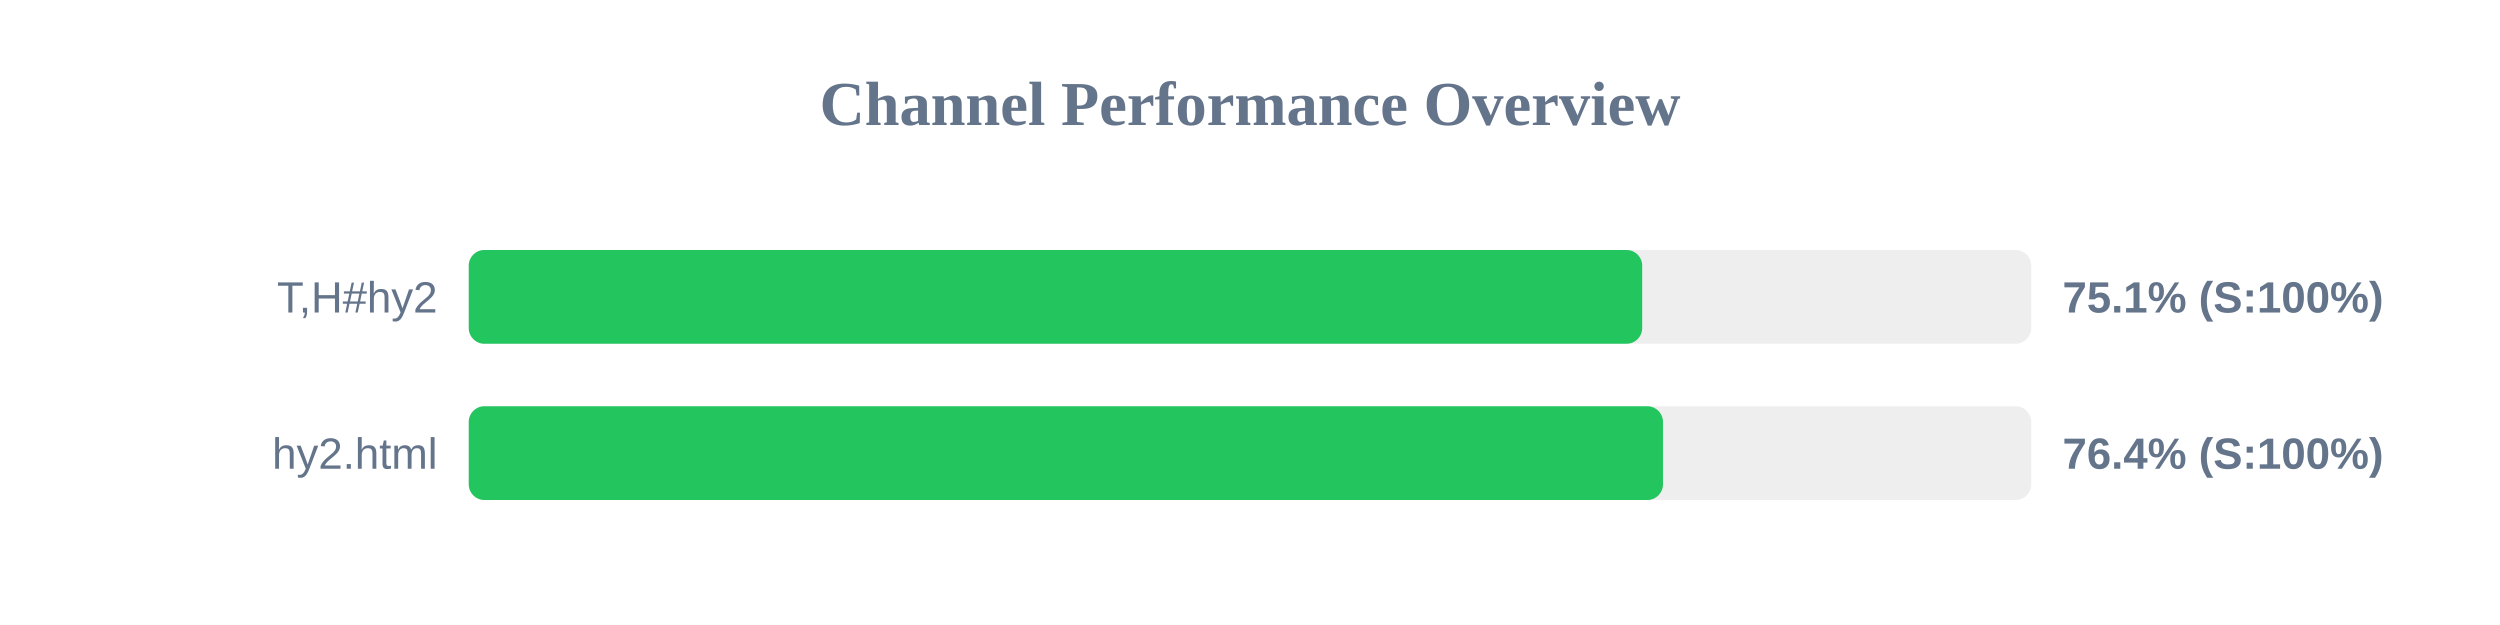
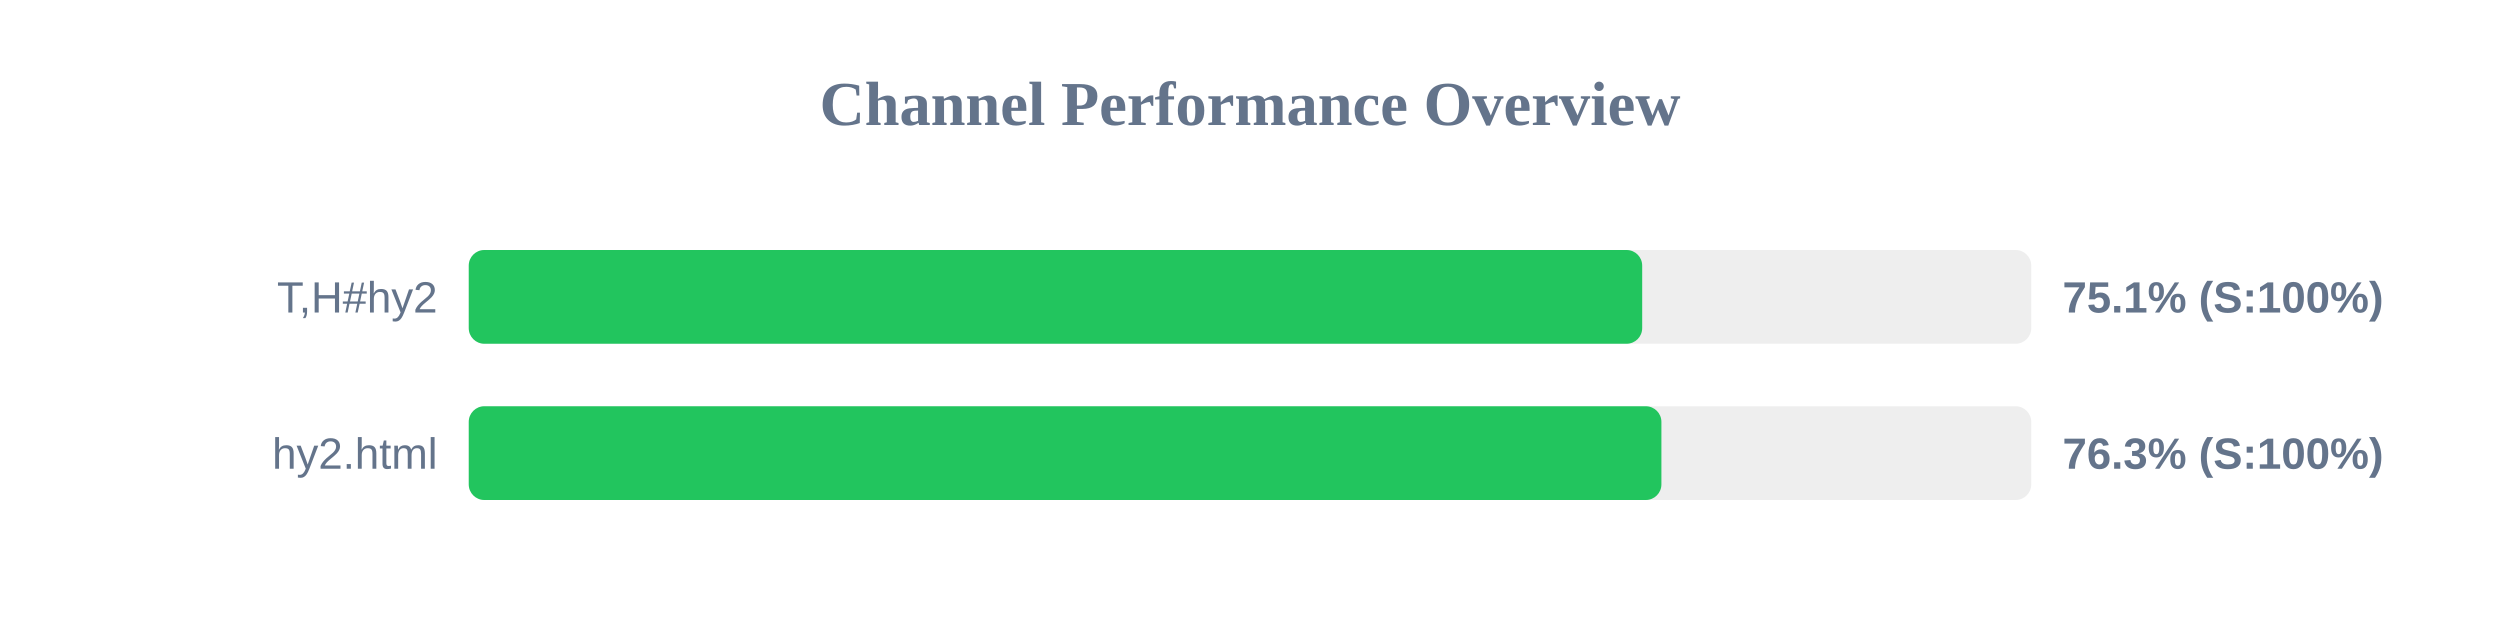
<svg xmlns="http://www.w3.org/2000/svg" width="800" height="200" version="1.1">
  <style>
        .row { font: 14px Arial; fill: #64748b; }
        .score { font: bold 14px Arial; fill: #64748b; }
    </style>
  <text x="400" y="40" text-anchor="middle" font-size="20px" font-weight="bold" fill="#64748b">Channel Performance Overview</text>
  <rect x="150" y="80" width="500" height="30" fill="#eee" rx="5" />
  <rect x="150" y="80" width="375.5" height="30" fill="#22c55e" rx="5" />
  <text x="140" y="100" text-anchor="end" class="row">T,H#hy2</text>
  <text x="660" y="100" text-anchor="start" class="score">75.1% (S:100%)</text>
  <rect x="150" y="130" width="500" height="30" fill="#eee" rx="5" />
-   <rect x="150" y="130" width="382.15" height="30" fill="#22c55e" rx="5" />
+   <rect x="150" y="130" width="381.65" height="30" fill="#22c55e" rx="5" />
  <text x="140" y="150" text-anchor="end" class="row">hy2.html</text>
-   <text x="660" y="150" text-anchor="start" class="score">76.4% (S:100%)</text>
+   <text x="660" y="150" text-anchor="start" class="score">76.3% (S:100%)</text>
</svg>
